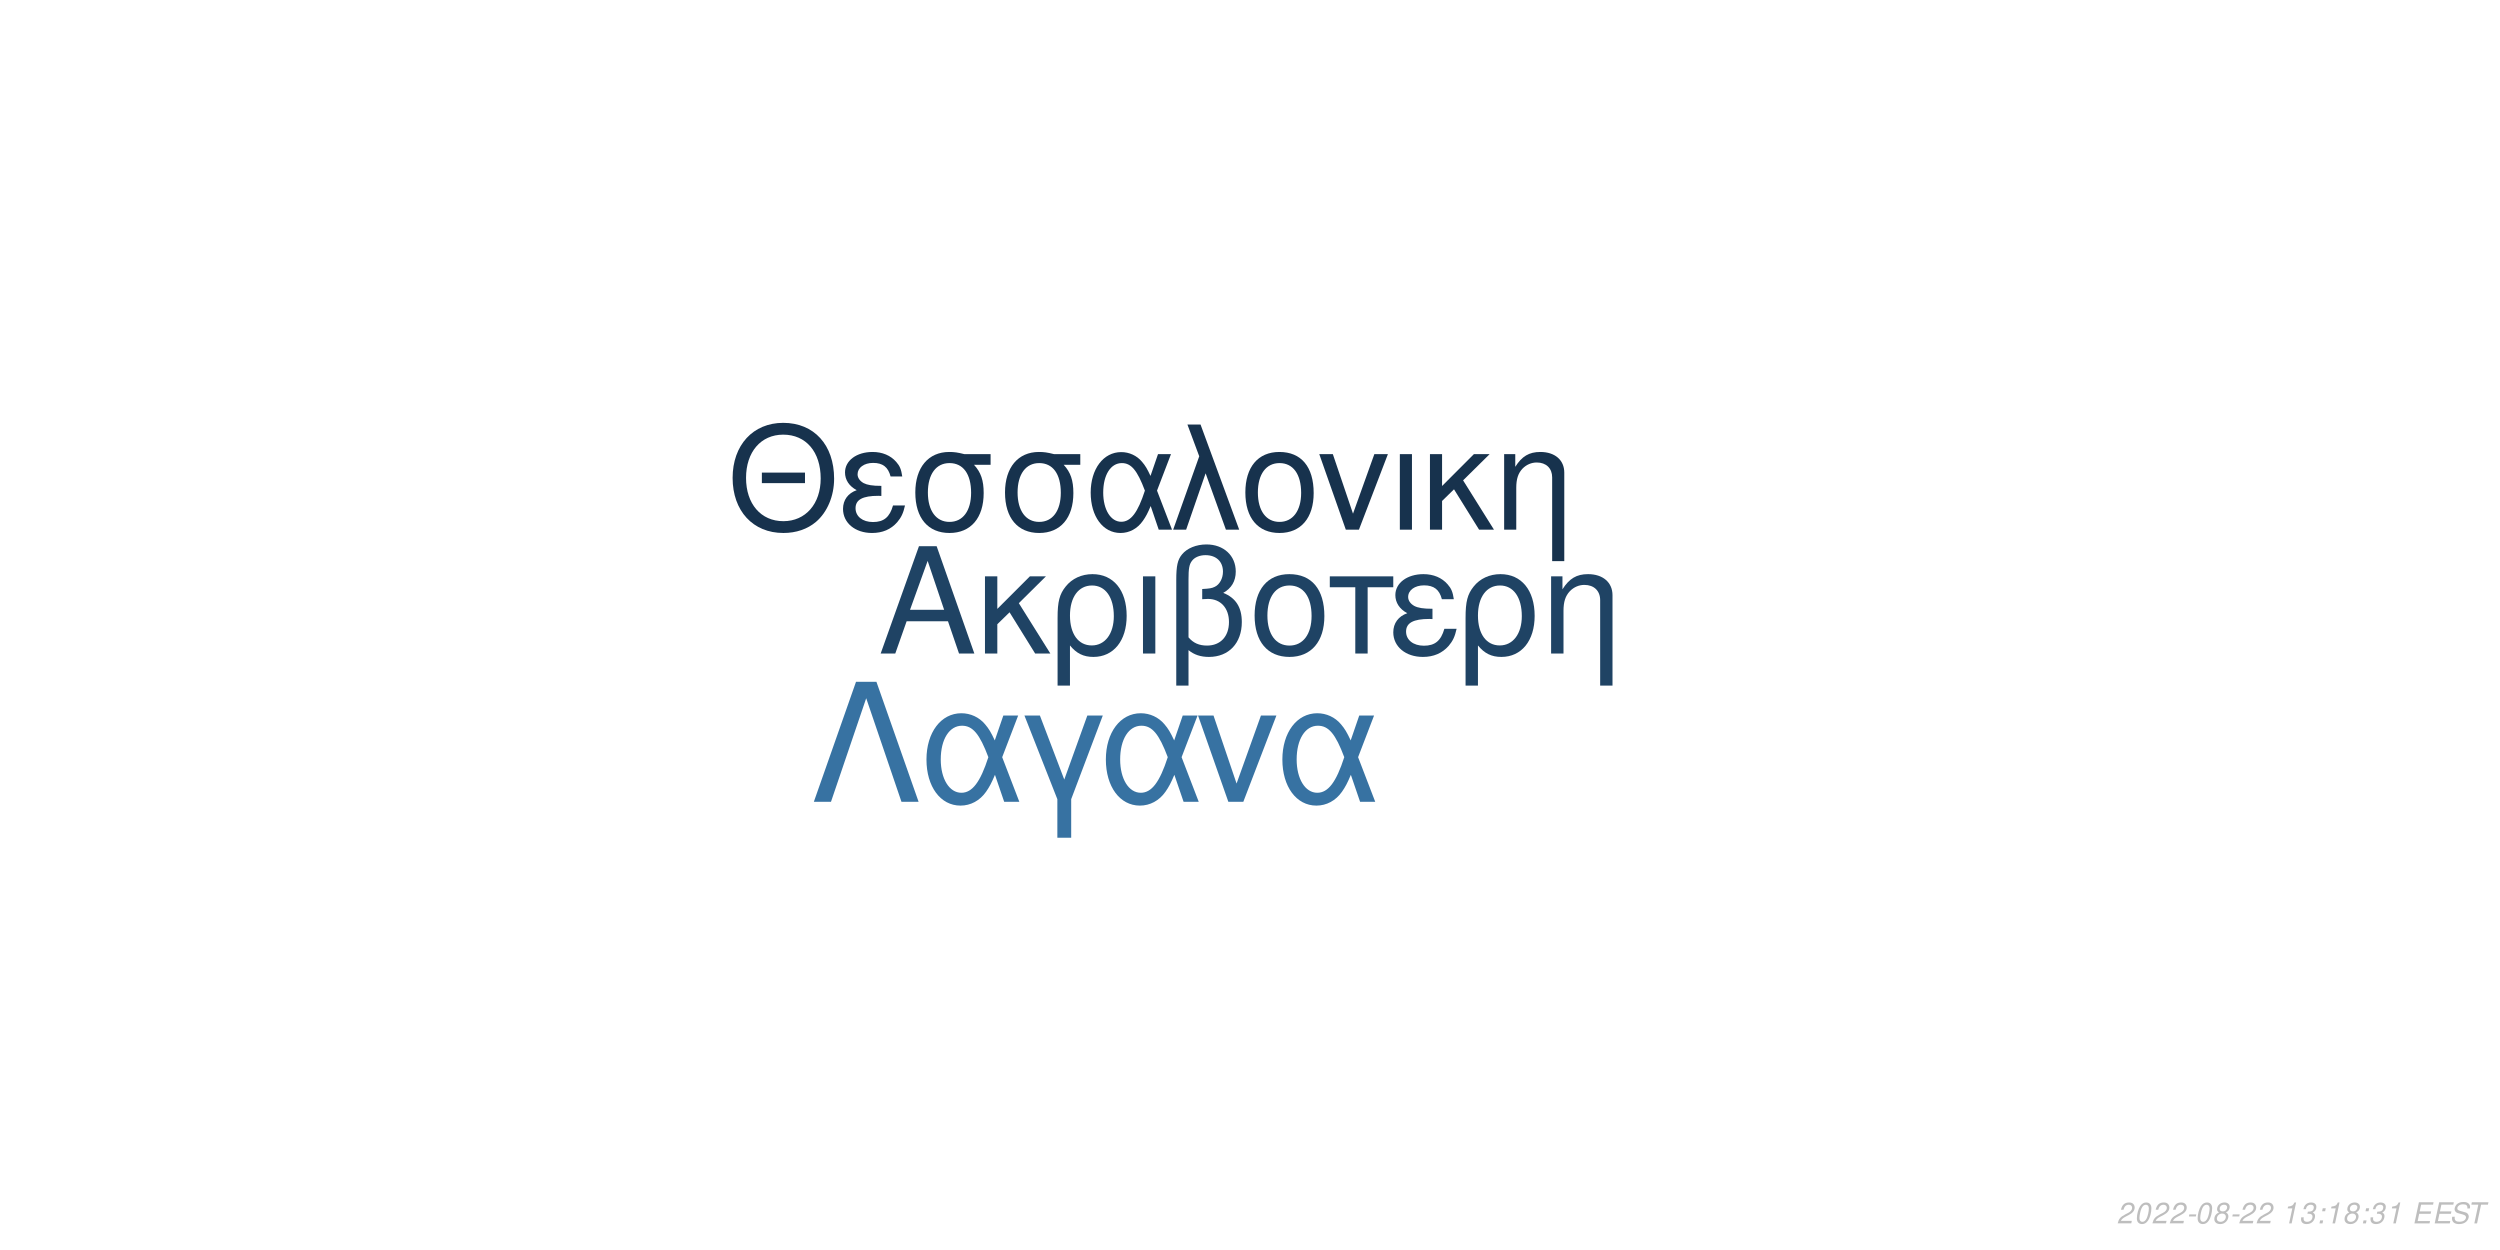
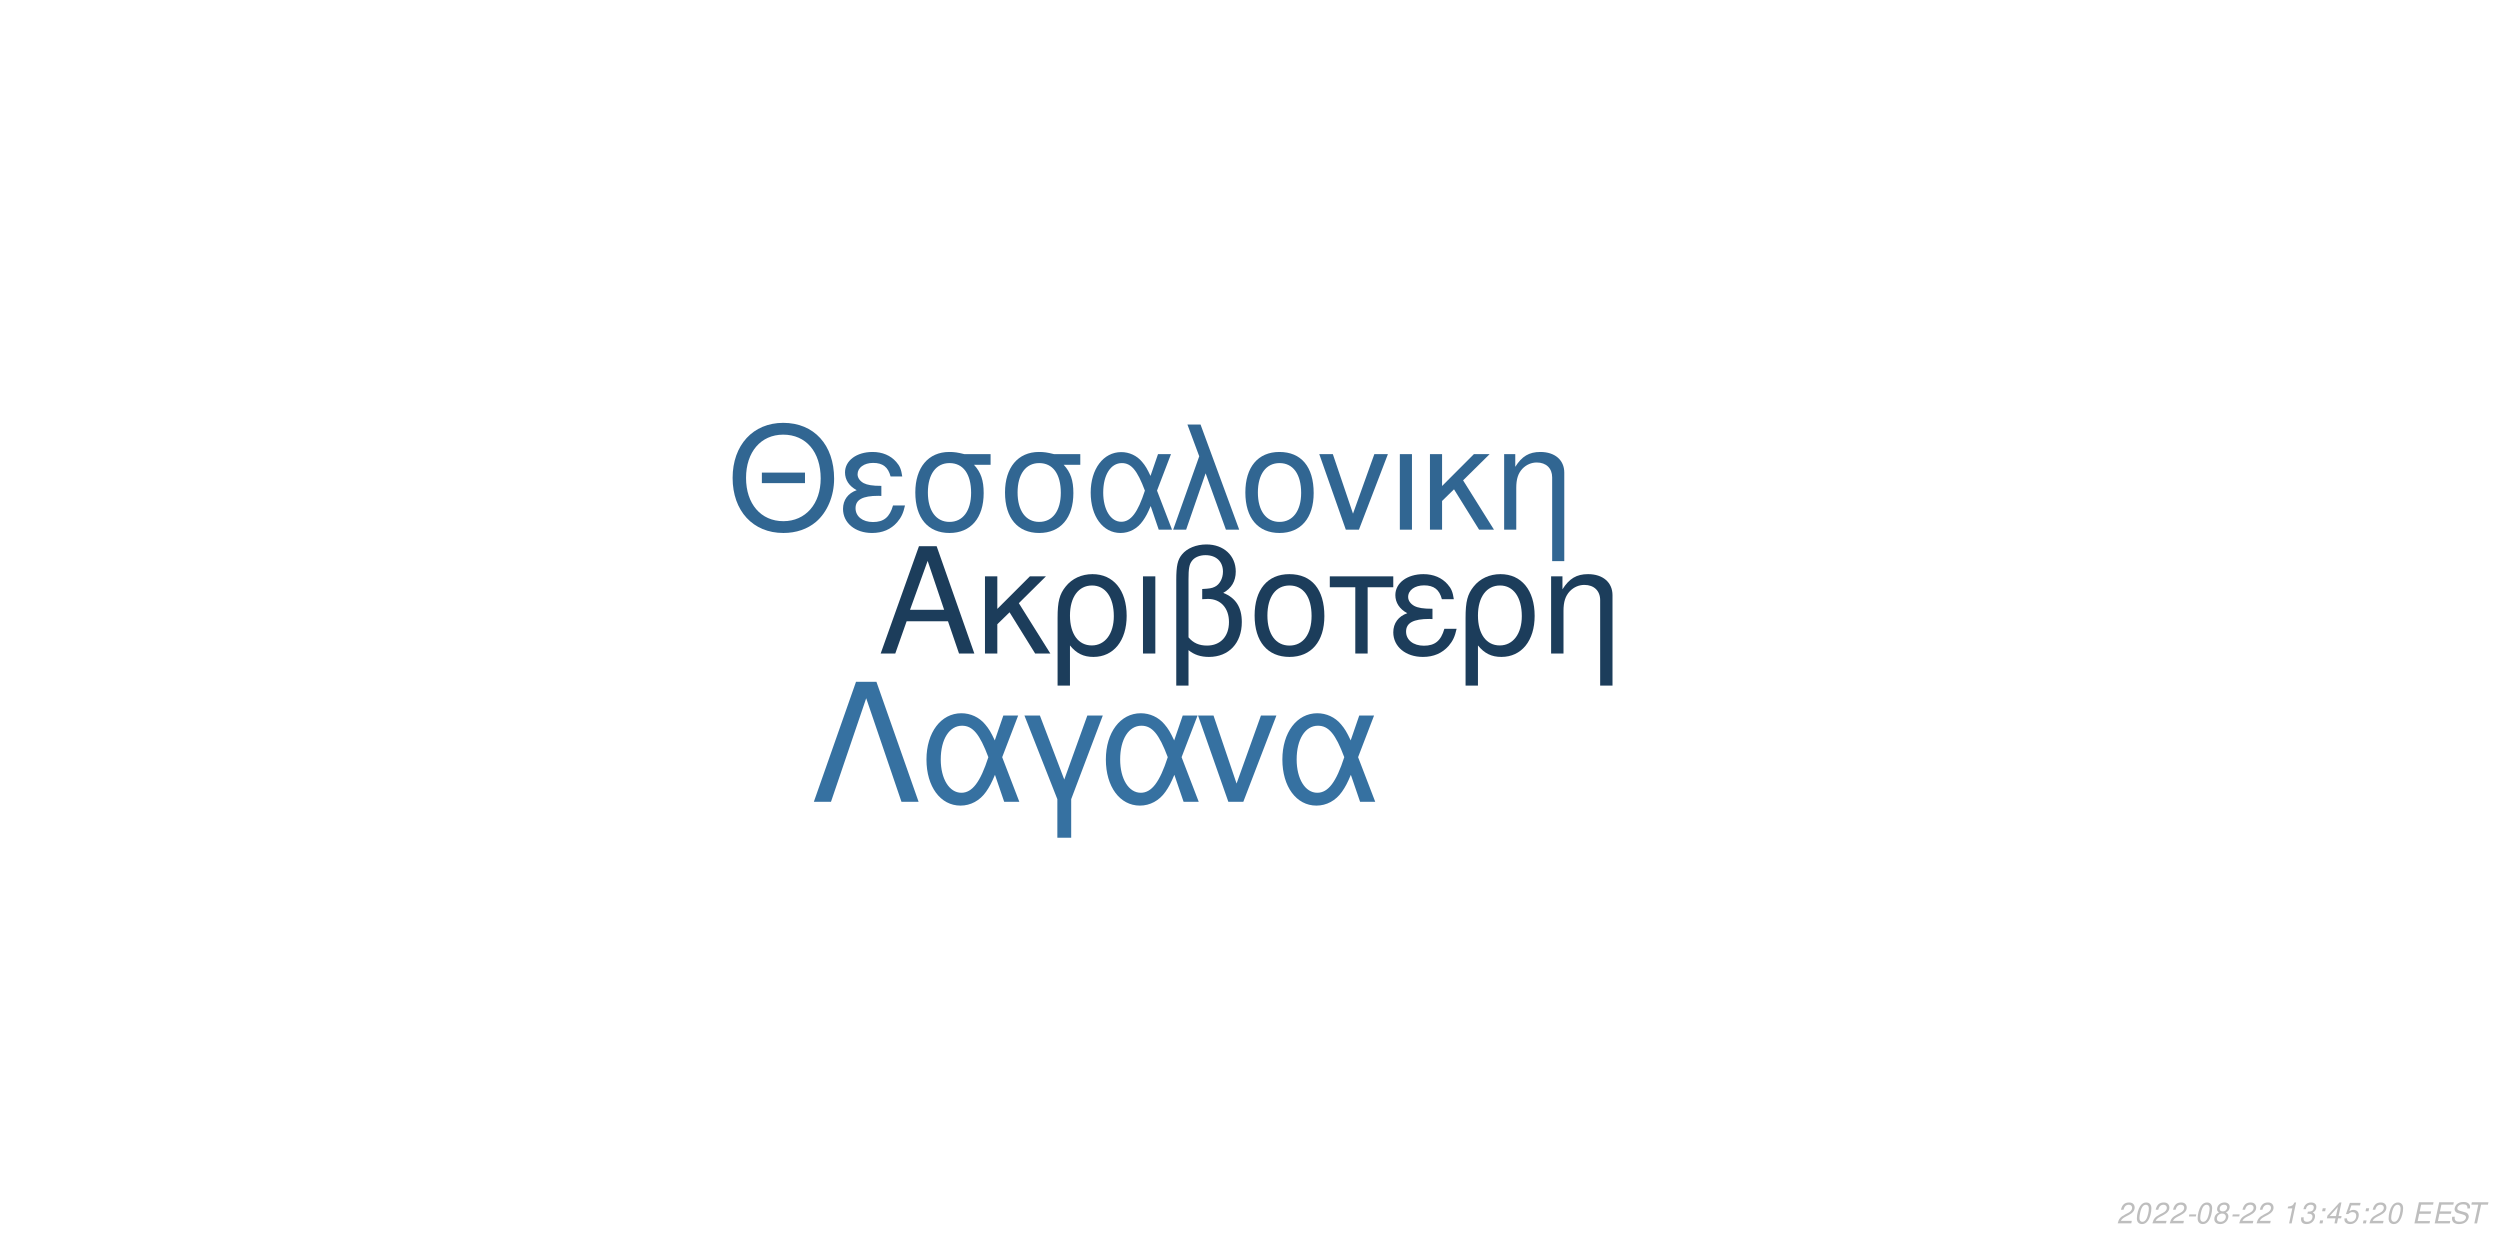
<svg xmlns="http://www.w3.org/2000/svg" xmlns:xlink="http://www.w3.org/1999/xlink" width="864pt" height="432pt" viewBox="0 0 864 432" version="1.1">
  <defs>
    <g>
      <symbol overflow="visible" id="glyph0-0">
        <path style="stroke:none;" d="" />
      </symbol>
      <symbol overflow="visible" id="glyph0-1">
        <path style="stroke:none;" d="M 24.125 -11.141 L 27.938 0 L 33.234 0 L 20.203 -37.094 L 14.094 -37.094 L 0.859 0 L 5.906 0 L 9.828 -11.141 Z M 22.797 -15.109 L 11 -15.109 L 17.094 -32.016 Z M 22.797 -15.109 " />
      </symbol>
      <symbol overflow="visible" id="glyph0-2">
        <path style="stroke:none;" d="M 7.172 -15.422 L 7.172 -26.672 L 2.906 -26.672 L 2.906 0 L 7.172 0 L 7.172 -10.125 L 11.406 -14.25 L 20.25 0 L 25.5 0 L 14.609 -17.406 L 23.969 -26.672 L 18.422 -26.672 Z M 7.172 -15.422 " />
      </symbol>
      <symbol overflow="visible" id="glyph0-3">
        <path style="stroke:none;" d="M 3 11.094 L 7.281 11.094 L 7.281 -2.797 C 9.516 -0.047 11.953 1.172 15.375 1.172 C 22.344 1.172 26.875 -4.422 26.875 -13.031 C 26.875 -21.891 22.297 -27.438 15.062 -27.438 C 11.297 -27.438 7.984 -25.906 5.797 -23.156 C 3.672 -20.516 3 -17.969 3 -12.359 Z M 14.906 -23.516 C 19.547 -23.516 22.438 -19.438 22.438 -12.922 C 22.438 -6.812 19.391 -2.797 14.812 -2.797 C 10.172 -2.797 7.281 -6.766 7.281 -13.125 C 7.281 -19.484 10.234 -23.516 14.906 -23.516 Z M 14.906 -23.516 " />
      </symbol>
      <symbol overflow="visible" id="glyph0-4">
        <path style="stroke:none;" d="M 3.516 0 L 7.781 0 L 7.781 -26.672 L 3.516 -26.672 Z M 3.516 0 " />
      </symbol>
      <symbol overflow="visible" id="glyph0-5">
        <path style="stroke:none;" d="M 4.016 11.094 L 8.25 11.094 L 8.25 -1.172 C 10.172 0.406 12.422 1.172 15.312 1.172 C 22.188 1.172 26.672 -3.609 26.672 -10.891 C 26.672 -15.984 24.578 -19.234 20.25 -20.969 C 23.109 -22.547 24.578 -25.031 24.578 -28.344 C 24.578 -33.844 20.406 -37.703 14.453 -37.703 C 10.938 -37.703 7.734 -36.391 6 -34.25 C 4.484 -32.422 4.016 -30.328 4.016 -25.391 Z M 8.25 -25.656 C 8.25 -29.359 8.5 -30.844 9.469 -32.062 C 10.375 -33.281 12.156 -34 14.094 -34 C 17.812 -34 20.156 -31.812 20.156 -28.297 C 20.156 -25.953 18.984 -23.812 17.297 -23.047 C 16.281 -22.547 15.469 -22.438 12.984 -22.297 L 12.984 -18.781 C 13.734 -18.828 14.344 -18.875 14.969 -18.875 C 19.344 -18.875 22.234 -15.719 22.234 -10.891 C 22.234 -5.906 19.281 -2.75 14.656 -2.75 C 11.953 -2.75 9.922 -3.609 8.25 -5.594 Z M 8.25 -25.656 " />
      </symbol>
      <symbol overflow="visible" id="glyph0-6">
        <path style="stroke:none;" d="M 14.094 -27.438 C 6.562 -27.438 2.094 -22.094 2.094 -13.125 C 2.094 -4.125 6.562 1.172 14.141 1.172 C 21.672 1.172 26.203 -4.172 26.203 -12.922 C 26.203 -22.188 21.828 -27.438 14.094 -27.438 Z M 14.141 -23.516 C 18.938 -23.516 21.781 -19.594 21.781 -12.984 C 21.781 -6.672 18.828 -2.75 14.141 -2.75 C 9.422 -2.75 6.516 -6.672 6.516 -13.125 C 6.516 -19.594 9.422 -23.516 14.141 -23.516 Z M 14.141 -23.516 " />
      </symbol>
      <symbol overflow="visible" id="glyph0-7">
        <path style="stroke:none;" d="M 7.891 0 L 12.156 0 L 12.156 -22.906 L 21.016 -22.906 L 21.016 -26.672 L -0.922 -26.672 L -0.922 -22.906 L 7.891 -22.906 Z M 7.891 0 " />
      </symbol>
      <symbol overflow="visible" id="glyph0-8">
        <path style="stroke:none;" d="M 14.562 -15.469 C 11.344 -15.469 9.562 -15.781 8.297 -16.438 C 6.922 -17.203 6.156 -18.328 6.156 -19.547 C 6.156 -21.891 8.453 -23.562 11.656 -23.562 C 15.062 -23.562 16.953 -22.094 17.812 -18.781 L 21.938 -18.781 C 21.578 -21.266 21.062 -22.5 19.797 -23.922 C 17.812 -26.203 14.906 -27.438 11.453 -27.438 C 5.797 -27.438 1.734 -24.375 1.734 -20.203 C 1.734 -17.609 3.156 -15.375 5.859 -13.938 C 2.797 -12.875 1.016 -10.484 1.016 -7.328 C 1.016 -2.391 5.297 1.172 11.25 1.172 C 14.969 1.172 17.906 -0.109 20.156 -2.641 C 21.578 -4.328 22.297 -5.797 22.906 -8.547 L 18.672 -8.547 C 17.5 -4.422 15.422 -2.703 11.609 -2.703 C 7.938 -2.703 5.438 -4.688 5.438 -7.578 C 5.438 -10.578 7.938 -11.953 13.484 -11.953 C 13.641 -11.953 14.094 -11.953 14.562 -11.906 Z M 14.562 -15.469 " />
      </symbol>
      <symbol overflow="visible" id="glyph0-9">
        <path style="stroke:none;" d="M 3.562 -26.672 L 3.562 0 L 7.844 0 L 7.844 -14.703 C 7.844 -17.906 8.5 -19.891 10.031 -21.531 C 11.406 -22.953 13.188 -23.719 15.062 -23.719 C 18.375 -23.719 20.516 -21.672 20.516 -18.469 L 20.516 11.094 L 24.781 11.094 L 24.781 -20.156 C 24.781 -24.578 21.469 -27.438 16.328 -27.438 C 12.359 -27.438 9.828 -25.906 7.484 -22.188 L 7.484 -26.672 Z M 3.562 -26.672 " />
      </symbol>
      <symbol overflow="visible" id="glyph1-0">
        <path style="stroke:none;" d="" />
      </symbol>
      <symbol overflow="visible" id="glyph1-1">
        <path style="stroke:none;" d="M 26.859 -19.734 L 11.953 -19.734 L 11.953 -16.094 L 26.859 -16.094 Z M 19.328 -36.922 C 8.922 -36.922 1.844 -29.25 1.844 -17.891 C 1.844 -6.484 8.875 1.141 19.391 1.141 C 23.812 1.141 27.703 -0.203 30.641 -2.688 C 34.578 -6.031 36.922 -11.656 36.922 -17.594 C 36.922 -29.297 30 -36.922 19.328 -36.922 Z M 19.328 -32.844 C 27.203 -32.844 32.281 -26.906 32.281 -17.688 C 32.281 -8.922 27.062 -2.938 19.391 -2.938 C 11.609 -2.938 6.484 -8.922 6.484 -17.891 C 6.484 -26.859 11.609 -32.844 19.328 -32.844 Z M 19.328 -32.844 " />
      </symbol>
      <symbol overflow="visible" id="glyph1-2">
        <path style="stroke:none;" d="M 14.25 -15.141 C 11.109 -15.141 9.375 -15.453 8.125 -16.094 C 6.781 -16.844 6.031 -17.938 6.031 -19.141 C 6.031 -21.422 8.266 -23.078 11.406 -23.078 C 14.75 -23.078 16.594 -21.625 17.438 -18.391 L 21.469 -18.391 C 21.125 -20.828 20.625 -22.031 19.391 -23.422 C 17.438 -25.656 14.594 -26.859 11.219 -26.859 C 5.688 -26.859 1.688 -23.875 1.688 -19.781 C 1.688 -17.234 3.094 -15.047 5.734 -13.656 C 2.734 -12.609 1 -10.266 1 -7.172 C 1 -2.344 5.188 1.141 11.016 1.141 C 14.656 1.141 17.547 -0.094 19.734 -2.594 C 21.125 -4.234 21.828 -5.688 22.422 -8.375 L 18.281 -8.375 C 17.141 -4.328 15.094 -2.641 11.359 -2.641 C 7.766 -2.641 5.328 -4.578 5.328 -7.422 C 5.328 -10.359 7.766 -11.703 13.203 -11.703 C 13.359 -11.703 13.797 -11.703 14.25 -11.656 Z M 14.25 -15.141 " />
      </symbol>
      <symbol overflow="visible" id="glyph1-3">
        <path style="stroke:none;" d="M 29 -26.109 L 19.938 -26.109 C 17.594 -26.703 16.438 -26.859 14.703 -26.859 C 7.469 -26.859 2.984 -21.469 2.984 -12.859 C 2.984 -4.031 7.375 1.141 14.797 1.141 C 22.172 1.141 26.609 -4.078 26.609 -12.656 C 26.609 -17.047 25.656 -19.828 23.266 -22.422 L 29 -22.422 Z M 14.797 -23.016 C 19.531 -23.016 22.266 -19.234 22.266 -12.75 C 22.266 -6.531 19.438 -2.688 14.797 -2.688 C 10.172 -2.688 7.328 -6.531 7.328 -12.859 C 7.328 -19.188 10.172 -23.016 14.797 -23.016 Z M 14.797 -23.016 " />
      </symbol>
      <symbol overflow="visible" id="glyph1-4">
        <path style="stroke:none;" d="M 29.344 -26.109 L 24.859 -26.109 L 22.266 -18.578 C 21.125 -21.031 20.484 -22.125 19.328 -23.469 C 17.547 -25.609 14.906 -26.812 12.156 -26.812 C 5.984 -26.812 1.594 -20.984 1.594 -12.812 C 1.594 -4.578 5.828 1.141 11.906 1.141 C 14.953 1.141 17.734 -0.344 19.625 -3.047 C 20.672 -4.531 21.281 -5.688 22.328 -8.172 L 25.109 0 L 29.703 0 L 24.516 -13.5 Z M 20.328 -13.5 C 17.891 -5.922 15.453 -2.734 12.156 -2.734 C 8.516 -2.734 5.922 -6.922 5.922 -12.812 C 5.922 -18.938 8.516 -23.016 12.359 -23.016 C 15.594 -23.016 17.688 -20.531 20.328 -13.5 Z M 20.328 -13.5 " />
      </symbol>
      <symbol overflow="visible" id="glyph1-5">
        <path style="stroke:none;" d="M 1.094 0 L 5.578 0 L 12.312 -19.484 L 19.328 0 L 23.922 0 L 10.562 -36.328 L 6.031 -36.328 L 10.109 -25.359 Z M 1.094 0 " />
      </symbol>
      <symbol overflow="visible" id="glyph1-6">
        <path style="stroke:none;" d="M 13.797 -26.859 C 6.422 -26.859 2.047 -21.625 2.047 -12.859 C 2.047 -4.031 6.422 1.141 13.859 1.141 C 21.234 1.141 25.656 -4.078 25.656 -12.656 C 25.656 -21.719 21.375 -26.859 13.797 -26.859 Z M 13.859 -23.016 C 18.531 -23.016 21.328 -19.188 21.328 -12.703 C 21.328 -6.531 18.438 -2.688 13.859 -2.688 C 9.219 -2.688 6.375 -6.531 6.375 -12.859 C 6.375 -19.188 9.219 -23.016 13.859 -23.016 Z M 13.859 -23.016 " />
      </symbol>
      <symbol overflow="visible" id="glyph1-7">
        <path style="stroke:none;" d="M 14.297 0 L 24.312 -26.109 L 19.625 -26.109 L 12.25 -5.531 L 5.281 -26.109 L 0.594 -26.109 L 9.766 0 Z M 14.297 0 " />
      </symbol>
      <symbol overflow="visible" id="glyph1-8">
        <path style="stroke:none;" d="M 3.438 0 L 7.625 0 L 7.625 -26.109 L 3.438 -26.109 Z M 3.438 0 " />
      </symbol>
      <symbol overflow="visible" id="glyph1-9">
        <path style="stroke:none;" d="M 7.031 -15.094 L 7.031 -26.109 L 2.844 -26.109 L 2.844 0 L 7.031 0 L 7.031 -9.922 L 11.156 -13.953 L 19.828 0 L 24.969 0 L 14.297 -17.047 L 23.469 -26.109 L 18.031 -26.109 Z M 7.031 -15.094 " />
      </symbol>
      <symbol overflow="visible" id="glyph1-10">
        <path style="stroke:none;" d="M 3.484 -26.109 L 3.484 0 L 7.672 0 L 7.672 -14.406 C 7.672 -17.547 8.328 -19.484 9.812 -21.078 C 11.156 -22.469 12.906 -23.219 14.75 -23.219 C 17.984 -23.219 20.078 -21.234 20.078 -18.094 L 20.078 10.859 L 24.266 10.859 L 24.266 -19.734 C 24.266 -24.062 21.031 -26.859 16 -26.859 C 12.109 -26.859 9.609 -25.359 7.328 -21.719 L 7.328 -26.109 Z M 3.484 -26.109 " />
      </symbol>
      <symbol overflow="visible" id="glyph2-0">
        <path style="stroke:none;" d="" />
      </symbol>
      <symbol overflow="visible" id="glyph2-1">
        <path style="stroke:none;" d="M 22.531 -41.484 L 15.484 -41.484 L 0.906 0 L 6.828 0 L 19 -35.797 L 31.188 0 L 37.109 0 Z M 22.531 -41.484 " />
      </symbol>
      <symbol overflow="visible" id="glyph2-2">
        <path style="stroke:none;" d="M 33.516 -29.812 L 28.391 -29.812 L 25.438 -21.219 C 24.125 -24.016 23.391 -25.266 22.078 -26.797 C 20.031 -29.25 17.016 -30.609 13.891 -30.609 C 6.828 -30.609 1.828 -23.953 1.828 -14.625 C 1.828 -5.234 6.656 1.312 13.594 1.312 C 17.078 1.312 20.266 -0.391 22.422 -3.469 C 23.609 -5.172 24.297 -6.484 25.5 -9.328 L 28.688 0 L 33.922 0 L 28 -15.422 Z M 23.219 -15.422 C 20.422 -6.766 17.641 -3.125 13.891 -3.125 C 9.734 -3.125 6.766 -7.906 6.766 -14.625 C 6.766 -21.625 9.734 -26.297 14.109 -26.297 C 17.812 -26.297 20.203 -23.453 23.219 -15.422 Z M 23.219 -15.422 " />
      </symbol>
      <symbol overflow="visible" id="glyph2-3">
        <path style="stroke:none;" d="M 12.062 12.406 L 16.844 12.406 L 16.844 -0.906 L 27.766 -29.812 L 22.422 -29.812 L 14.453 -7.688 L 6.031 -29.812 L 0.688 -29.812 L 12.062 -0.906 Z M 12.062 12.406 " />
      </symbol>
      <symbol overflow="visible" id="glyph2-4">
        <path style="stroke:none;" d="M 16.328 0 L 27.766 -29.812 L 22.422 -29.812 L 14 -6.312 L 6.031 -29.812 L 0.688 -29.812 L 11.156 0 Z M 16.328 0 " />
      </symbol>
      <symbol overflow="visible" id="glyph3-0">
        <path style="stroke:none;" d="" />
      </symbol>
      <symbol overflow="visible" id="glyph3-1">
        <path style="stroke:none;" d="M 5.234 -0.875 L 1.469 -0.875 C 1.641 -1.375 2.203 -1.891 3.109 -2.344 L 4.234 -2.938 C 5.562 -3.625 6.219 -4.469 6.219 -5.484 C 6.219 -5.938 6.062 -6.359 5.797 -6.656 C 5.469 -7.047 4.984 -7.234 4.312 -7.234 C 2.766 -7.234 1.891 -6.453 1.484 -4.734 L 2.375 -4.734 C 2.484 -5.188 2.609 -5.484 2.797 -5.75 C 3.094 -6.203 3.609 -6.453 4.188 -6.453 C 4.891 -6.453 5.344 -6.031 5.344 -5.375 C 5.344 -4.703 4.859 -4.094 4.016 -3.656 L 2.984 -3.125 C 1.234 -2.188 0.797 -1.656 0.344 -0.016 L 5.047 -0.016 Z M 5.234 -0.875 " />
      </symbol>
      <symbol overflow="visible" id="glyph3-2">
        <path style="stroke:none;" d="M 4.203 -7.234 C 3.375 -7.234 2.688 -6.812 2.125 -5.984 C 1.484 -5.047 0.984 -3.188 0.984 -1.734 C 0.984 -1.109 1.172 -0.562 1.484 -0.266 C 1.797 0.047 2.281 0.234 2.766 0.234 C 3.625 0.234 4.281 -0.156 4.859 -1.016 C 5.516 -1.953 6 -3.797 6 -5.266 C 6 -6.5 5.328 -7.234 4.203 -7.234 Z M 4.094 -6.453 C 4.734 -6.453 5.125 -5.984 5.125 -5.156 C 5.125 -4.203 4.781 -2.625 4.406 -1.812 C 3.984 -0.938 3.516 -0.547 2.875 -0.547 C 2.25 -0.547 1.875 -1.031 1.875 -1.828 C 1.875 -2.797 2.203 -4.344 2.594 -5.203 C 2.984 -6.047 3.453 -6.453 4.094 -6.453 Z M 4.094 -6.453 " />
      </symbol>
      <symbol overflow="visible" id="glyph3-3">
        <path style="stroke:none;" d="M 3.516 -3.125 L 1.125 -3.125 L 0.969 -2.406 L 3.359 -2.406 Z M 3.516 -3.125 " />
      </symbol>
      <symbol overflow="visible" id="glyph3-4">
        <path style="stroke:none;" d="M 4.766 -3.797 C 5.078 -3.969 5.234 -4.078 5.438 -4.234 C 5.812 -4.594 6.062 -5.172 6.062 -5.734 C 6.062 -6.625 5.344 -7.234 4.266 -7.234 C 2.812 -7.234 1.703 -6.219 1.703 -4.875 C 1.703 -4.406 1.875 -4.125 2.359 -3.812 C 1.297 -3.312 0.75 -2.516 0.75 -1.469 C 0.75 -0.438 1.547 0.234 2.812 0.234 C 3.656 0.234 4.359 -0.094 4.938 -0.734 C 5.359 -1.234 5.609 -1.859 5.609 -2.438 C 5.609 -3.047 5.312 -3.516 4.766 -3.797 Z M 4.109 -6.453 C 4.797 -6.453 5.188 -6.125 5.188 -5.578 C 5.188 -5.266 5.062 -4.922 4.859 -4.672 C 4.562 -4.312 4.188 -4.156 3.656 -4.156 C 2.984 -4.156 2.594 -4.453 2.594 -4.984 C 2.594 -5.859 3.203 -6.453 4.109 -6.453 Z M 3.453 -3.406 C 4.234 -3.406 4.734 -2.984 4.734 -2.312 C 4.734 -1.312 3.922 -0.547 2.875 -0.547 C 2.125 -0.547 1.625 -0.969 1.625 -1.625 C 1.625 -2.609 2.438 -3.406 3.453 -3.406 Z M 3.453 -3.406 " />
      </symbol>
      <symbol overflow="visible" id="glyph3-5">
        <path style="stroke:none;" d="" />
      </symbol>
      <symbol overflow="visible" id="glyph3-6">
        <path style="stroke:none;" d="M 3.703 -5.188 L 2.594 0 L 3.469 0 L 5.016 -7.234 L 4.438 -7.234 C 3.906 -6.156 3.688 -6.016 2.234 -5.812 L 2.109 -5.188 Z M 3.703 -5.188 " />
      </symbol>
      <symbol overflow="visible" id="glyph3-7">
        <path style="stroke:none;" d="M 2.922 -3.312 C 3.125 -3.344 3.234 -3.344 3.375 -3.344 C 4.203 -3.344 4.688 -3 4.688 -2.406 C 4.688 -1.312 3.906 -0.547 2.781 -0.547 C 2.047 -0.547 1.594 -0.938 1.594 -1.562 C 1.594 -1.719 1.609 -1.844 1.656 -2.094 L 0.766 -2.094 C 0.734 -1.797 0.719 -1.641 0.719 -1.469 C 0.719 -0.375 1.406 0.234 2.641 0.234 C 3.547 0.234 4.297 -0.078 4.812 -0.656 C 5.266 -1.156 5.562 -1.875 5.562 -2.547 C 5.562 -3.125 5.344 -3.453 4.797 -3.734 C 5.641 -4.234 6.016 -4.844 6.016 -5.734 C 6.016 -6.656 5.312 -7.234 4.203 -7.234 C 3.375 -7.234 2.672 -6.938 2.188 -6.375 C 1.891 -6.031 1.703 -5.641 1.516 -4.906 L 2.391 -4.906 C 2.5 -5.359 2.594 -5.594 2.734 -5.812 C 3.047 -6.234 3.516 -6.453 4.078 -6.453 C 4.734 -6.453 5.141 -6.125 5.141 -5.578 C 5.141 -5.188 5.016 -4.797 4.797 -4.547 C 4.516 -4.234 4 -4.062 3.266 -4.062 L 3.078 -4.062 Z M 2.922 -3.312 " />
      </symbol>
      <symbol overflow="visible" id="glyph3-8">
        <path style="stroke:none;" d="M 2.359 -1.031 L 1.312 -1.031 L 1.094 0 L 2.141 0 Z M 3.266 -5.234 L 2.219 -5.234 L 2 -4.203 L 3.047 -4.203 Z M 3.266 -5.234 " />
      </symbol>
      <symbol overflow="visible" id="glyph3-9">
+         <path style="stroke:none;" d="M 3.625 -1.75 L 3.266 0 L 4.141 0 L 4.516 -1.75 L 5.562 -1.75 L 5.734 -2.531 L 4.688 -2.531 L 5.688 -7.234 L 5.016 -7.234 L 0.844 -2.672 L 0.641 -1.75 Z M 3.797 -2.531 L 1.594 -2.531 L 4.469 -5.703 Z M 3.797 -2.531 " />
+       </symbol>
+       <symbol overflow="visible" id="glyph3-10">
+         <path style="stroke:none;" d="M 6.297 -7.094 L 2.594 -7.094 L 1.234 -3.234 L 2.047 -3.234 C 2.656 -3.766 2.938 -3.906 3.531 -3.906 C 4.328 -3.906 4.797 -3.453 4.797 -2.688 C 4.797 -1.438 3.969 -0.547 2.828 -0.547 C 2.031 -0.547 1.609 -0.938 1.578 -1.734 L 0.703 -1.734 L 0.703 -1.516 C 0.703 -0.938 0.844 -0.547 1.188 -0.266 C 1.562 0.062 2.078 0.234 2.703 0.234 C 3.656 0.234 4.391 -0.156 4.984 -0.922 C 5.422 -1.5 5.672 -2.234 5.672 -2.953 C 5.672 -4 4.938 -4.672 3.812 -4.672 C 3.328 -4.672 2.906 -4.547 2.406 -4.234 L 3.109 -6.219 L 6.109 -6.219 Z M 6.297 -7.094 " />
+       </symbol>
+       <symbol overflow="visible" id="glyph3-11">
        <path style="stroke:none;" d="M 2.547 -3.312 L 6.5 -3.312 L 6.688 -4.141 L 2.719 -4.141 L 3.219 -6.469 L 7.344 -6.469 L 7.516 -7.297 L 2.453 -7.297 L 0.906 0 L 6.125 0 L 6.297 -0.812 L 2.016 -0.812 Z M 2.547 -3.312 " />
      </symbol>
-       <symbol overflow="visible" id="glyph3-10">
+       <symbol overflow="visible" id="glyph3-12">
        <path style="stroke:none;" d="M 7.062 -5.156 C 7.125 -5.438 7.141 -5.562 7.141 -5.703 C 7.141 -6.156 6.938 -6.594 6.594 -6.891 C 6.188 -7.25 5.656 -7.406 4.875 -7.406 C 3.844 -7.406 3.047 -7.125 2.5 -6.562 C 2.094 -6.141 1.781 -5.438 1.781 -4.922 C 1.781 -4.297 2.219 -3.766 2.891 -3.562 L 4.594 -3.094 C 5.406 -2.859 5.734 -2.578 5.734 -2.094 C 5.734 -1.781 5.547 -1.406 5.266 -1.141 C 4.844 -0.766 4.266 -0.578 3.453 -0.578 C 2.328 -0.578 1.812 -0.984 1.812 -1.906 C 1.812 -2.047 1.812 -2.125 1.844 -2.312 L 0.984 -2.312 C 0.906 -2.062 0.891 -1.906 0.891 -1.688 C 0.891 -0.484 1.797 0.234 3.297 0.234 C 4.359 0.234 5.234 -0.062 5.812 -0.609 C 6.344 -1.078 6.688 -1.797 6.688 -2.375 C 6.688 -2.641 6.609 -2.906 6.453 -3.156 C 6.234 -3.5 5.938 -3.703 5.469 -3.828 L 3.75 -4.312 C 2.984 -4.547 2.734 -4.734 2.734 -5.188 C 2.734 -5.547 2.875 -5.844 3.188 -6.109 C 3.547 -6.438 4.031 -6.594 4.703 -6.594 C 5.266 -6.594 5.688 -6.484 5.906 -6.297 C 6.094 -6.125 6.219 -5.797 6.219 -5.516 C 6.219 -5.422 6.203 -5.344 6.188 -5.156 Z M 7.062 -5.156 " />
      </symbol>
-       <symbol overflow="visible" id="glyph3-11">
+       <symbol overflow="visible" id="glyph3-13">
        <path style="stroke:none;" d="M 4.938 -6.469 L 7.312 -6.469 L 7.484 -7.297 L 1.75 -7.297 L 1.578 -6.469 L 3.984 -6.469 L 2.609 0 L 3.547 0 Z M 4.938 -6.469 " />
      </symbol>
    </g>
  </defs>
  <g id="surface1">
    <rect x="0" y="0" width="864" height="432" style="fill:rgb(100%,100%,100%);fill-opacity:1;stroke:none;" />
-     <g style="fill:rgb(12.157%,26.275%,39.216%);fill-opacity:1;">
+     <g style="fill:rgb(10.98%,23.922%,35.686%);fill-opacity:1;">
      <use xlink:href="#glyph0-1" x="303.5" y="225.861" />
      <use xlink:href="#glyph0-2" x="337.5" y="225.861" />
      <use xlink:href="#glyph0-3" x="362.5" y="225.861" />
      <use xlink:href="#glyph0-4" x="391.5" y="225.861" />
      <use xlink:href="#glyph0-5" x="402.5" y="225.861" />
      <use xlink:href="#glyph0-6" x="431.5" y="225.861" />
      <use xlink:href="#glyph0-7" x="460.5" y="225.861" />
      <use xlink:href="#glyph0-8" x="480.5" y="225.861" />
      <use xlink:href="#glyph0-3" x="503.5" y="225.861" />
      <use xlink:href="#glyph0-9" x="532.5" y="225.861" />
    </g>
-     <g style="fill:rgb(9.02%,19.608%,30.196%);fill-opacity:1;">
+     <g style="fill:rgb(19.216%,40%,57.255%);fill-opacity:1;">
      <use xlink:href="#glyph1-1" x="251.348" y="183.058" />
      <use xlink:href="#glyph1-2" x="290.348" y="183.058" />
      <use xlink:href="#glyph1-3" x="313.348" y="183.058" />
      <use xlink:href="#glyph1-3" x="344.348" y="183.058" />
      <use xlink:href="#glyph1-4" x="375.348" y="183.058" />
      <use xlink:href="#glyph1-5" x="404.348" y="183.058" />
      <use xlink:href="#glyph1-6" x="428.348" y="183.058" />
      <use xlink:href="#glyph1-7" x="455.348" y="183.058" />
      <use xlink:href="#glyph1-8" x="480.348" y="183.058" />
      <use xlink:href="#glyph1-9" x="491.348" y="183.058" />
      <use xlink:href="#glyph1-10" x="516.348" y="183.058" />
    </g>
-     <g style="fill:rgb(21.569%,44.706%,63.529%);fill-opacity:1;">
+     <g style="fill:rgb(21.176%,44.314%,63.137%);fill-opacity:1;">
      <use xlink:href="#glyph2-1" x="280.359" y="277.105" />
      <use xlink:href="#glyph2-2" x="318.359" y="277.105" />
      <use xlink:href="#glyph2-3" x="353.359" y="277.105" />
      <use xlink:href="#glyph2-2" x="380.359" y="277.105" />
      <use xlink:href="#glyph2-4" x="413.359" y="277.105" />
      <use xlink:href="#glyph2-2" x="441.359" y="277.105" />
    </g>
    <g style="fill:rgb(74.51%,74.51%,74.51%);fill-opacity:1;">
      <use xlink:href="#glyph3-1" x="731.52" y="422.81" />
      <use xlink:href="#glyph3-2" x="737.52" y="422.81" />
      <use xlink:href="#glyph3-1" x="743.52" y="422.81" />
      <use xlink:href="#glyph3-1" x="749.52" y="422.81" />
      <use xlink:href="#glyph3-3" x="755.52" y="422.81" />
      <use xlink:href="#glyph3-2" x="758.52" y="422.81" />
      <use xlink:href="#glyph3-4" x="764.52" y="422.81" />
      <use xlink:href="#glyph3-3" x="770.52" y="422.81" />
      <use xlink:href="#glyph3-1" x="773.52" y="422.81" />
      <use xlink:href="#glyph3-1" x="779.52" y="422.81" />
      <use xlink:href="#glyph3-5" x="785.52" y="422.81" />
      <use xlink:href="#glyph3-6" x="788.52" y="422.81" />
      <use xlink:href="#glyph3-7" x="794.52" y="422.81" />
      <use xlink:href="#glyph3-8" x="800.52" y="422.81" />
-       <use xlink:href="#glyph3-6" x="803.52" y="422.81" />
-       <use xlink:href="#glyph3-4" x="809.52" y="422.81" />
+       <use xlink:href="#glyph3-9" x="803.52" y="422.81" />
+       <use xlink:href="#glyph3-10" x="809.52" y="422.81" />
      <use xlink:href="#glyph3-8" x="815.52" y="422.81" />
-       <use xlink:href="#glyph3-7" x="818.52" y="422.81" />
-       <use xlink:href="#glyph3-6" x="824.52" y="422.81" />
+       <use xlink:href="#glyph3-1" x="818.52" y="422.81" />
+       <use xlink:href="#glyph3-2" x="824.52" y="422.81" />
      <use xlink:href="#glyph3-5" x="830.52" y="422.81" />
-       <use xlink:href="#glyph3-9" x="833.52" y="422.81" />
-       <use xlink:href="#glyph3-9" x="840.52" y="422.81" />
-       <use xlink:href="#glyph3-10" x="846.52" y="422.81" />
-       <use xlink:href="#glyph3-11" x="852.52" y="422.81" />
+       <use xlink:href="#glyph3-11" x="833.52" y="422.81" />
+       <use xlink:href="#glyph3-11" x="840.52" y="422.81" />
+       <use xlink:href="#glyph3-12" x="846.52" y="422.81" />
+       <use xlink:href="#glyph3-13" x="852.52" y="422.81" />
    </g>
  </g>
</svg>
